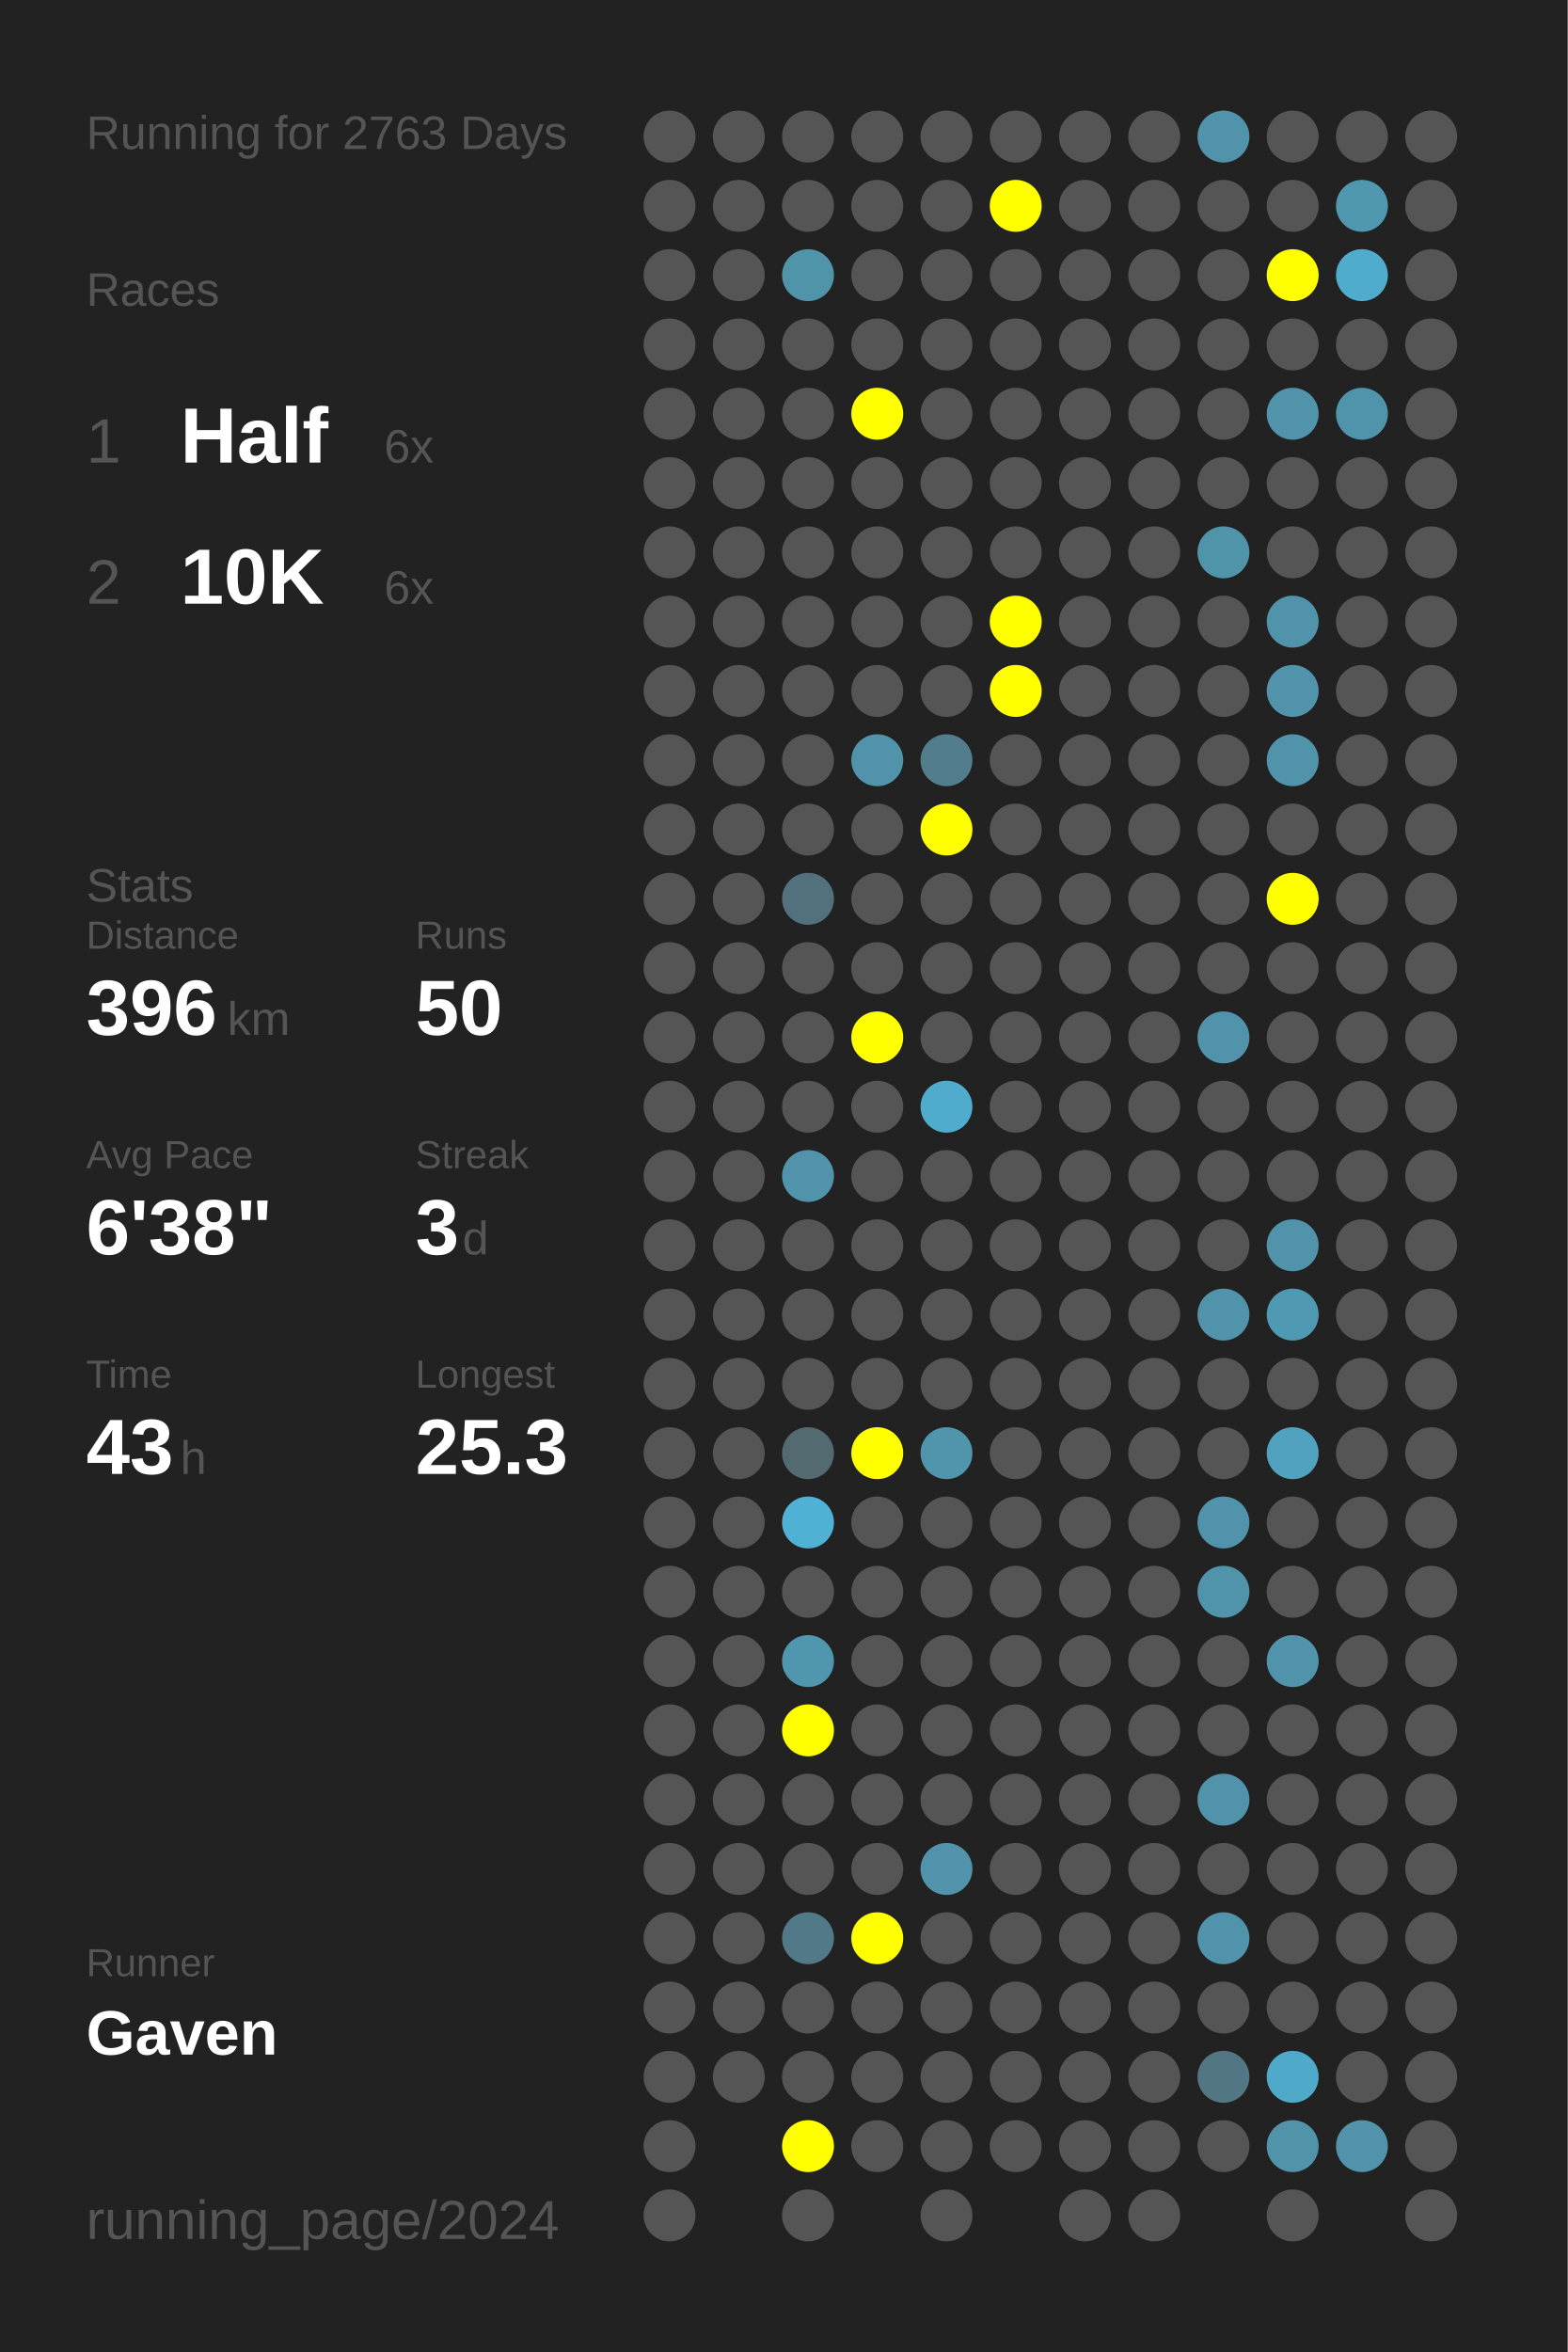
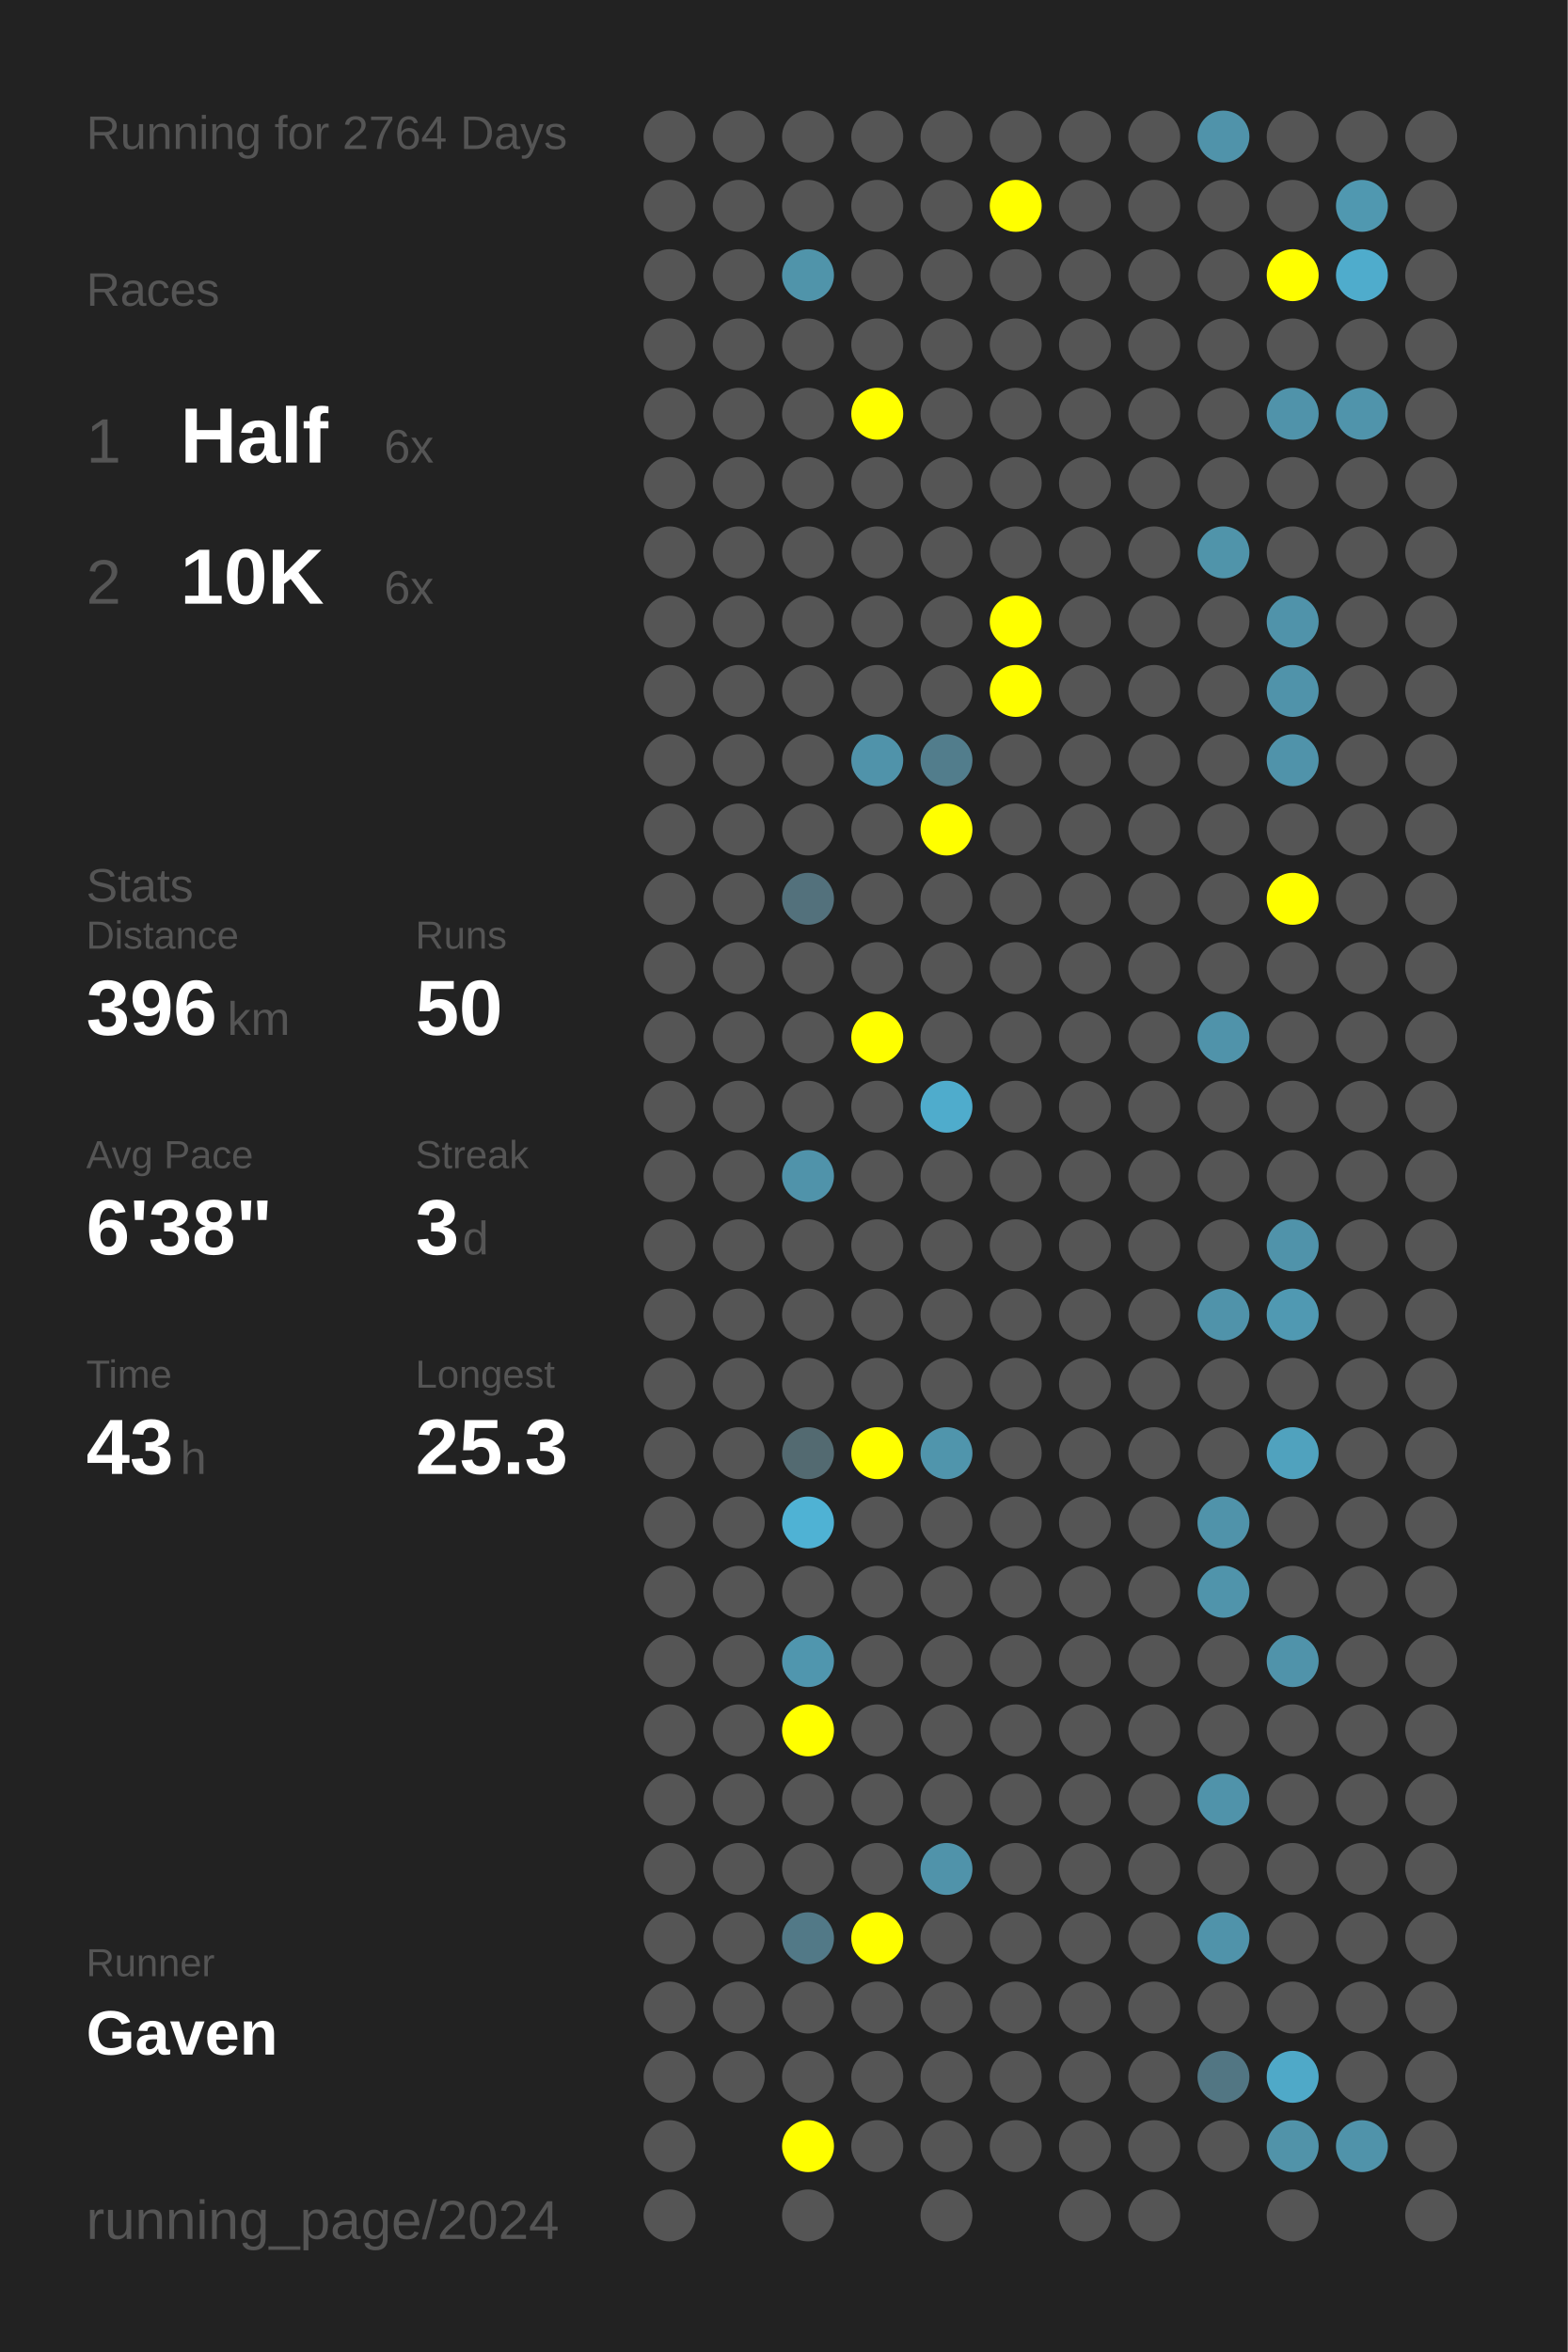
<svg xmlns="http://www.w3.org/2000/svg" baseProfile="full" height="300mm" version="1.1" viewBox="0,0,200,300" width="200mm">
  <defs />
  <rect fill="#222222" height="300" width="200" x="0" y="0" />
-   <text fill="#555555" style="font-size:6px; font-family:Arial;" x="11" y="19">Running for 2763 Days</text>
+   <text fill="#555555" style="font-size:6px; font-family:Arial;" x="11" y="19">Running for 2764 Days</text>
  <text fill="#555555" style="font-size:6px; font-family:Arial;" x="11" y="39">Races</text>
  <text fill="#555555" style="font-size:8px; font-family:Arial;" x="11" y="59">1</text>
  <text fill="#FFFFFF" style="font-size:10px; font-family:Arial; font-weight:bold;" x="23" y="59">Half</text>
  <text fill="#555555" style="font-size:6px; font-family:Arial;" x="49" y="59">6x</text>
  <text fill="#555555" style="font-size:8px; font-family:Arial;" x="11" y="77">2</text>
  <text fill="#FFFFFF" style="font-size:10px; font-family:Arial; font-weight:bold;" x="23" y="77">10K</text>
  <text fill="#555555" style="font-size:6px; font-family:Arial;" x="49" y="77">6x</text>
  <text fill="#555555" style="font-size:6px; font-family:Arial;" x="11" y="115">Stats</text>
  <text fill="#555555" style="font-size:5px; font-family:Arial;" x="11" y="121">Distance</text>
  <text fill="#FFFFFF" style="font-size:10px; font-family:Arial; font-weight:bold;" x="11" y="132">396</text>
  <text fill="#555555" style="font-size:6px; font-family:Arial;" x="29" y="132">km</text>
  <text fill="#555555" style="font-size:5px; font-family:Arial;" x="53" y="121">Runs</text>
  <text fill="#FFFFFF" style="font-size:10px; font-family:Arial; font-weight:bold;" x="53" y="132">50</text>
  <text fill="#555555" style="font-size:5px; font-family:Arial;" x="11" y="149">Avg Pace</text>
  <text fill="#FFFFFF" style="font-size:10px; font-family:Arial; font-weight:bold;" x="11" y="160">6'38"</text>
  <text fill="#555555" style="font-size:5px; font-family:Arial;" x="53" y="149">Streak</text>
  <text fill="#FFFFFF" style="font-size:10px; font-family:Arial; font-weight:bold;" x="53" y="160">3</text>
  <text fill="#555555" style="font-size:6px; font-family:Arial;" x="59" y="160">d</text>
  <text fill="#555555" style="font-size:5px; font-family:Arial;" x="11" y="177">Time</text>
  <text fill="#FFFFFF" style="font-size:10px; font-family:Arial; font-weight:bold;" x="11" y="188">43</text>
  <text fill="#555555" style="font-size:6px; font-family:Arial;" x="23" y="188">h</text>
  <text fill="#555555" style="font-size:5px; font-family:Arial;" x="53" y="177">Longest</text>
  <text fill="#FFFFFF" style="font-size:10px; font-family:Arial; font-weight:bold;" x="53" y="188">25.3</text>
  <text fill="#555555" style="font-size:5px; font-family:Arial;" x="11" y="252.065">Runner</text>
  <text fill="#FFFFFF" style="font-size:8px; font-family:Arial; font-weight:bold;" x="11" y="262.065">Gaven</text>
  <text fill="#555555" style="font-size:7px; font-family:Arial;" x="11" y="285.581">running_page/2024</text>
  <circle cx="85.417" cy="17.419" fill="#555555" r="3.312" />
  <circle cx="85.417" cy="26.258" fill="#555555" r="3.312" />
  <circle cx="85.417" cy="35.097" fill="#555555" r="3.312" />
  <circle cx="85.417" cy="43.935" fill="#555555" r="3.312" />
  <circle cx="85.417" cy="52.774" fill="#555555" r="3.312" />
  <circle cx="85.417" cy="61.613" fill="#555555" r="3.312" />
  <circle cx="85.417" cy="70.452" fill="#555555" r="3.312" />
  <circle cx="85.417" cy="79.29" fill="#555555" r="3.312" />
  <circle cx="85.417" cy="88.129" fill="#555555" r="3.312" />
  <circle cx="85.417" cy="96.968" fill="#555555" r="3.312" />
  <circle cx="85.417" cy="105.806" fill="#555555" r="3.312" />
  <circle cx="85.417" cy="114.645" fill="#555555" r="3.312" />
  <circle cx="85.417" cy="123.484" fill="#555555" r="3.312" />
  <circle cx="85.417" cy="132.323" fill="#555555" r="3.312" />
  <circle cx="85.417" cy="141.161" fill="#555555" r="3.312" />
  <circle cx="85.417" cy="150" fill="#555555" r="3.312" />
  <circle cx="85.417" cy="158.839" fill="#555555" r="3.312" />
  <circle cx="85.417" cy="167.677" fill="#555555" r="3.312" />
  <circle cx="85.417" cy="176.516" fill="#555555" r="3.312" />
  <circle cx="85.417" cy="185.355" fill="#555555" r="3.312" />
  <circle cx="85.417" cy="194.194" fill="#555555" r="3.312" />
  <circle cx="85.417" cy="203.032" fill="#555555" r="3.312" />
  <circle cx="85.417" cy="211.871" fill="#555555" r="3.312" />
  <circle cx="85.417" cy="220.71" fill="#555555" r="3.312" />
  <circle cx="85.417" cy="229.548" fill="#555555" r="3.312" />
  <circle cx="85.417" cy="238.387" fill="#555555" r="3.312" />
  <circle cx="85.417" cy="247.226" fill="#555555" r="3.312" />
  <circle cx="85.417" cy="256.065" fill="#555555" r="3.312" />
  <circle cx="85.417" cy="264.903" fill="#555555" r="3.312" />
  <circle cx="85.417" cy="273.742" fill="#555555" r="3.312" />
  <circle cx="85.417" cy="282.581" fill="#555555" r="3.312" />
  <circle cx="94.25" cy="17.419" fill="#555555" r="3.312" />
  <circle cx="94.25" cy="26.258" fill="#555555" r="3.312" />
  <circle cx="94.25" cy="35.097" fill="#555555" r="3.312" />
  <circle cx="94.25" cy="43.935" fill="#555555" r="3.312" />
  <circle cx="94.25" cy="52.774" fill="#555555" r="3.312" />
  <circle cx="94.25" cy="61.613" fill="#555555" r="3.312" />
  <circle cx="94.25" cy="70.452" fill="#555555" r="3.312" />
  <circle cx="94.25" cy="79.29" fill="#555555" r="3.312" />
  <circle cx="94.25" cy="88.129" fill="#555555" r="3.312" />
  <circle cx="94.25" cy="96.968" fill="#555555" r="3.312" />
  <circle cx="94.25" cy="105.806" fill="#555555" r="3.312" />
  <circle cx="94.25" cy="114.645" fill="#555555" r="3.312" />
  <circle cx="94.25" cy="123.484" fill="#555555" r="3.312" />
  <circle cx="94.25" cy="132.323" fill="#555555" r="3.312" />
  <circle cx="94.25" cy="141.161" fill="#555555" r="3.312" />
  <circle cx="94.25" cy="150" fill="#555555" r="3.312" />
  <circle cx="94.25" cy="158.839" fill="#555555" r="3.312" />
  <circle cx="94.25" cy="167.677" fill="#555555" r="3.312" />
  <circle cx="94.25" cy="176.516" fill="#555555" r="3.312" />
  <circle cx="94.25" cy="185.355" fill="#555555" r="3.312" />
  <circle cx="94.25" cy="194.194" fill="#555555" r="3.312" />
  <circle cx="94.25" cy="203.032" fill="#555555" r="3.312" />
  <circle cx="94.25" cy="211.871" fill="#555555" r="3.312" />
  <circle cx="94.25" cy="220.71" fill="#555555" r="3.312" />
  <circle cx="94.25" cy="229.548" fill="#555555" r="3.312" />
  <circle cx="94.25" cy="238.387" fill="#555555" r="3.312" />
  <circle cx="94.25" cy="247.226" fill="#555555" r="3.312" />
  <circle cx="94.25" cy="256.065" fill="#555555" r="3.312" />
  <circle cx="94.25" cy="264.903" fill="#555555" r="3.312" />
  <circle cx="103.083" cy="17.419" fill="#555555" r="3.312" />
  <circle cx="103.083" cy="26.258" fill="#555555" r="3.312" />
  <circle cx="103.083" cy="35.097" fill="#5094aa" r="3.312" />
  <circle cx="103.083" cy="43.935" fill="#555555" r="3.312" />
  <circle cx="103.083" cy="52.774" fill="#555555" r="3.312" />
  <circle cx="103.083" cy="61.613" fill="#555555" r="3.312" />
  <circle cx="103.083" cy="70.452" fill="#555555" r="3.312" />
  <circle cx="103.083" cy="79.29" fill="#555555" r="3.312" />
  <circle cx="103.083" cy="88.129" fill="#555555" r="3.312" />
  <circle cx="103.083" cy="96.968" fill="#555555" r="3.312" />
  <circle cx="103.083" cy="105.806" fill="#555555" r="3.312" />
  <circle cx="103.083" cy="114.645" fill="#53717c" r="3.312" />
  <circle cx="103.083" cy="123.484" fill="#555555" r="3.312" />
  <circle cx="103.083" cy="132.323" fill="#555555" r="3.312" />
  <circle cx="103.083" cy="141.161" fill="#555555" r="3.312" />
  <circle cx="103.083" cy="150" fill="#5093aa" r="3.312" />
  <circle cx="103.083" cy="158.839" fill="#555555" r="3.312" />
  <circle cx="103.083" cy="167.677" fill="#555555" r="3.312" />
  <circle cx="103.083" cy="176.516" fill="#555555" r="3.312" />
  <circle cx="103.083" cy="185.355" fill="#536a71" r="3.312" />
  <circle cx="103.083" cy="194.194" fill="#4fb2d4" r="3.312" />
  <circle cx="103.083" cy="203.032" fill="#555555" r="3.312" />
  <circle cx="103.083" cy="211.871" fill="#5096ae" r="3.312" />
  <circle cx="103.083" cy="220.71" fill="#FFFF00" r="3.312" />
  <circle cx="103.083" cy="229.548" fill="#555555" r="3.312" />
  <circle cx="103.083" cy="238.387" fill="#555555" r="3.312" />
  <circle cx="103.083" cy="247.226" fill="#527987" r="3.312" />
  <circle cx="103.083" cy="256.065" fill="#555555" r="3.312" />
  <circle cx="103.083" cy="264.903" fill="#555555" r="3.312" />
  <circle cx="103.083" cy="273.742" fill="#FFFF00" r="3.312" />
  <circle cx="103.083" cy="282.581" fill="#555555" r="3.312" />
  <circle cx="111.917" cy="17.419" fill="#555555" r="3.312" />
  <circle cx="111.917" cy="26.258" fill="#555555" r="3.312" />
  <circle cx="111.917" cy="35.097" fill="#555555" r="3.312" />
  <circle cx="111.917" cy="43.935" fill="#555555" r="3.312" />
  <circle cx="111.917" cy="52.774" fill="#FFFF00" r="3.312" />
  <circle cx="111.917" cy="61.613" fill="#555555" r="3.312" />
  <circle cx="111.917" cy="70.452" fill="#555555" r="3.312" />
  <circle cx="111.917" cy="79.29" fill="#555555" r="3.312" />
  <circle cx="111.917" cy="88.129" fill="#555555" r="3.312" />
  <circle cx="111.917" cy="96.968" fill="#5093aa" r="3.312" />
  <circle cx="111.917" cy="105.806" fill="#555555" r="3.312" />
  <circle cx="111.917" cy="114.645" fill="#555555" r="3.312" />
  <circle cx="111.917" cy="123.484" fill="#555555" r="3.312" />
  <circle cx="111.917" cy="132.323" fill="#FFFF00" r="3.312" />
  <circle cx="111.917" cy="141.161" fill="#555555" r="3.312" />
  <circle cx="111.917" cy="150" fill="#555555" r="3.312" />
  <circle cx="111.917" cy="158.839" fill="#555555" r="3.312" />
  <circle cx="111.917" cy="167.677" fill="#555555" r="3.312" />
  <circle cx="111.917" cy="176.516" fill="#555555" r="3.312" />
  <circle cx="111.917" cy="185.355" fill="#FFFF00" r="3.312" />
  <circle cx="111.917" cy="194.194" fill="#555555" r="3.312" />
  <circle cx="111.917" cy="203.032" fill="#555555" r="3.312" />
  <circle cx="111.917" cy="211.871" fill="#555555" r="3.312" />
  <circle cx="111.917" cy="220.71" fill="#555555" r="3.312" />
  <circle cx="111.917" cy="229.548" fill="#555555" r="3.312" />
  <circle cx="111.917" cy="238.387" fill="#555555" r="3.312" />
  <circle cx="111.917" cy="247.226" fill="#FFFF00" r="3.312" />
  <circle cx="111.917" cy="256.065" fill="#555555" r="3.312" />
  <circle cx="111.917" cy="264.903" fill="#555555" r="3.312" />
  <circle cx="111.917" cy="273.742" fill="#555555" r="3.312" />
  <circle cx="120.75" cy="17.419" fill="#555555" r="3.312" />
  <circle cx="120.75" cy="26.258" fill="#555555" r="3.312" />
  <circle cx="120.75" cy="35.097" fill="#555555" r="3.312" />
  <circle cx="120.75" cy="43.935" fill="#555555" r="3.312" />
  <circle cx="120.75" cy="52.774" fill="#555555" r="3.312" />
  <circle cx="120.75" cy="61.613" fill="#555555" r="3.312" />
  <circle cx="120.75" cy="70.452" fill="#555555" r="3.312" />
  <circle cx="120.75" cy="79.29" fill="#555555" r="3.312" />
  <circle cx="120.75" cy="88.129" fill="#555555" r="3.312" />
  <circle cx="120.75" cy="96.968" fill="#527d8c" r="3.312" />
  <circle cx="120.75" cy="105.806" fill="#FFFF00" r="3.312" />
  <circle cx="120.75" cy="114.645" fill="#555555" r="3.312" />
  <circle cx="120.75" cy="123.484" fill="#555555" r="3.312" />
  <circle cx="120.75" cy="132.323" fill="#555555" r="3.312" />
  <circle cx="120.75" cy="141.161" fill="#4faccc" r="3.312" />
  <circle cx="120.75" cy="150" fill="#555555" r="3.312" />
  <circle cx="120.75" cy="158.839" fill="#555555" r="3.312" />
  <circle cx="120.75" cy="167.677" fill="#555555" r="3.312" />
  <circle cx="120.75" cy="176.516" fill="#555555" r="3.312" />
  <circle cx="120.75" cy="185.355" fill="#5095ac" r="3.312" />
  <circle cx="120.75" cy="194.194" fill="#555555" r="3.312" />
  <circle cx="120.75" cy="203.032" fill="#555555" r="3.312" />
  <circle cx="120.75" cy="211.871" fill="#555555" r="3.312" />
  <circle cx="120.75" cy="220.71" fill="#555555" r="3.312" />
  <circle cx="120.75" cy="229.548" fill="#555555" r="3.312" />
  <circle cx="120.75" cy="238.387" fill="#5093aa" r="3.312" />
  <circle cx="120.75" cy="247.226" fill="#555555" r="3.312" />
  <circle cx="120.75" cy="256.065" fill="#555555" r="3.312" />
  <circle cx="120.75" cy="264.903" fill="#555555" r="3.312" />
  <circle cx="120.75" cy="273.742" fill="#555555" r="3.312" />
  <circle cx="120.75" cy="282.581" fill="#555555" r="3.312" />
  <circle cx="129.583" cy="17.419" fill="#555555" r="3.312" />
  <circle cx="129.583" cy="26.258" fill="#FFFF00" r="3.312" />
  <circle cx="129.583" cy="35.097" fill="#555555" r="3.312" />
  <circle cx="129.583" cy="43.935" fill="#555555" r="3.312" />
  <circle cx="129.583" cy="52.774" fill="#555555" r="3.312" />
  <circle cx="129.583" cy="61.613" fill="#555555" r="3.312" />
  <circle cx="129.583" cy="70.452" fill="#555555" r="3.312" />
  <circle cx="129.583" cy="79.29" fill="#FFFF00" r="3.312" />
  <circle cx="129.583" cy="88.129" fill="#FFFF00" r="3.312" />
  <circle cx="129.583" cy="96.968" fill="#555555" r="3.312" />
  <circle cx="129.583" cy="105.806" fill="#555555" r="3.312" />
  <circle cx="129.583" cy="114.645" fill="#555555" r="3.312" />
  <circle cx="129.583" cy="123.484" fill="#555555" r="3.312" />
  <circle cx="129.583" cy="132.323" fill="#555555" r="3.312" />
  <circle cx="129.583" cy="141.161" fill="#555555" r="3.312" />
  <circle cx="129.583" cy="150" fill="#555555" r="3.312" />
  <circle cx="129.583" cy="158.839" fill="#555555" r="3.312" />
  <circle cx="129.583" cy="167.677" fill="#555555" r="3.312" />
  <circle cx="129.583" cy="176.516" fill="#555555" r="3.312" />
  <circle cx="129.583" cy="185.355" fill="#555555" r="3.312" />
  <circle cx="129.583" cy="194.194" fill="#555555" r="3.312" />
  <circle cx="129.583" cy="203.032" fill="#555555" r="3.312" />
  <circle cx="129.583" cy="211.871" fill="#555555" r="3.312" />
  <circle cx="129.583" cy="220.71" fill="#555555" r="3.312" />
  <circle cx="129.583" cy="229.548" fill="#555555" r="3.312" />
  <circle cx="129.583" cy="238.387" fill="#555555" r="3.312" />
  <circle cx="129.583" cy="247.226" fill="#555555" r="3.312" />
  <circle cx="129.583" cy="256.065" fill="#555555" r="3.312" />
  <circle cx="129.583" cy="264.903" fill="#555555" r="3.312" />
  <circle cx="129.583" cy="273.742" fill="#555555" r="3.312" />
  <circle cx="138.417" cy="17.419" fill="#555555" r="3.312" />
  <circle cx="138.417" cy="26.258" fill="#555555" r="3.312" />
  <circle cx="138.417" cy="35.097" fill="#555555" r="3.312" />
  <circle cx="138.417" cy="43.935" fill="#555555" r="3.312" />
  <circle cx="138.417" cy="52.774" fill="#555555" r="3.312" />
  <circle cx="138.417" cy="61.613" fill="#555555" r="3.312" />
  <circle cx="138.417" cy="70.452" fill="#555555" r="3.312" />
  <circle cx="138.417" cy="79.29" fill="#555555" r="3.312" />
  <circle cx="138.417" cy="88.129" fill="#555555" r="3.312" />
  <circle cx="138.417" cy="96.968" fill="#555555" r="3.312" />
  <circle cx="138.417" cy="105.806" fill="#555555" r="3.312" />
  <circle cx="138.417" cy="114.645" fill="#555555" r="3.312" />
  <circle cx="138.417" cy="123.484" fill="#555555" r="3.312" />
  <circle cx="138.417" cy="132.323" fill="#555555" r="3.312" />
  <circle cx="138.417" cy="141.161" fill="#555555" r="3.312" />
  <circle cx="138.417" cy="150" fill="#555555" r="3.312" />
  <circle cx="138.417" cy="158.839" fill="#555555" r="3.312" />
  <circle cx="138.417" cy="167.677" fill="#555555" r="3.312" />
  <circle cx="138.417" cy="176.516" fill="#555555" r="3.312" />
  <circle cx="138.417" cy="185.355" fill="#555555" r="3.312" />
  <circle cx="138.417" cy="194.194" fill="#555555" r="3.312" />
  <circle cx="138.417" cy="203.032" fill="#555555" r="3.312" />
  <circle cx="138.417" cy="211.871" fill="#555555" r="3.312" />
  <circle cx="138.417" cy="220.71" fill="#555555" r="3.312" />
  <circle cx="138.417" cy="229.548" fill="#555555" r="3.312" />
  <circle cx="138.417" cy="238.387" fill="#555555" r="3.312" />
  <circle cx="138.417" cy="247.226" fill="#555555" r="3.312" />
  <circle cx="138.417" cy="256.065" fill="#555555" r="3.312" />
  <circle cx="138.417" cy="264.903" fill="#555555" r="3.312" />
  <circle cx="138.417" cy="273.742" fill="#555555" r="3.312" />
  <circle cx="138.417" cy="282.581" fill="#555555" r="3.312" />
  <circle cx="147.25" cy="17.419" fill="#555555" r="3.312" />
  <circle cx="147.25" cy="26.258" fill="#555555" r="3.312" />
  <circle cx="147.25" cy="35.097" fill="#555555" r="3.312" />
  <circle cx="147.25" cy="43.935" fill="#555555" r="3.312" />
  <circle cx="147.25" cy="52.774" fill="#555555" r="3.312" />
  <circle cx="147.25" cy="61.613" fill="#555555" r="3.312" />
  <circle cx="147.25" cy="70.452" fill="#555555" r="3.312" />
  <circle cx="147.25" cy="79.29" fill="#555555" r="3.312" />
  <circle cx="147.25" cy="88.129" fill="#555555" r="3.312" />
  <circle cx="147.25" cy="96.968" fill="#555555" r="3.312" />
  <circle cx="147.25" cy="105.806" fill="#555555" r="3.312" />
  <circle cx="147.25" cy="114.645" fill="#555555" r="3.312" />
  <circle cx="147.25" cy="123.484" fill="#555555" r="3.312" />
  <circle cx="147.25" cy="132.323" fill="#555555" r="3.312" />
  <circle cx="147.25" cy="141.161" fill="#555555" r="3.312" />
  <circle cx="147.25" cy="150" fill="#555555" r="3.312" />
  <circle cx="147.25" cy="158.839" fill="#555555" r="3.312" />
  <circle cx="147.25" cy="167.677" fill="#555555" r="3.312" />
  <circle cx="147.25" cy="176.516" fill="#555555" r="3.312" />
  <circle cx="147.25" cy="185.355" fill="#555555" r="3.312" />
  <circle cx="147.25" cy="194.194" fill="#555555" r="3.312" />
  <circle cx="147.25" cy="203.032" fill="#555555" r="3.312" />
  <circle cx="147.25" cy="211.871" fill="#555555" r="3.312" />
  <circle cx="147.25" cy="220.71" fill="#555555" r="3.312" />
  <circle cx="147.25" cy="229.548" fill="#555555" r="3.312" />
  <circle cx="147.25" cy="238.387" fill="#555555" r="3.312" />
  <circle cx="147.25" cy="247.226" fill="#555555" r="3.312" />
  <circle cx="147.25" cy="256.065" fill="#555555" r="3.312" />
  <circle cx="147.25" cy="264.903" fill="#555555" r="3.312" />
  <circle cx="147.25" cy="273.742" fill="#555555" r="3.312" />
  <circle cx="147.25" cy="282.581" fill="#555555" r="3.312" />
  <circle cx="156.083" cy="17.419" fill="#5093aa" r="3.312" />
  <circle cx="156.083" cy="26.258" fill="#555555" r="3.312" />
  <circle cx="156.083" cy="35.097" fill="#555555" r="3.312" />
  <circle cx="156.083" cy="43.935" fill="#555555" r="3.312" />
  <circle cx="156.083" cy="52.774" fill="#555555" r="3.312" />
  <circle cx="156.083" cy="61.613" fill="#555555" r="3.312" />
  <circle cx="156.083" cy="70.452" fill="#5094aa" r="3.312" />
  <circle cx="156.083" cy="79.29" fill="#555555" r="3.312" />
  <circle cx="156.083" cy="88.129" fill="#555555" r="3.312" />
  <circle cx="156.083" cy="96.968" fill="#555555" r="3.312" />
  <circle cx="156.083" cy="105.806" fill="#555555" r="3.312" />
  <circle cx="156.083" cy="114.645" fill="#555555" r="3.312" />
  <circle cx="156.083" cy="123.484" fill="#555555" r="3.312" />
  <circle cx="156.083" cy="132.323" fill="#5093aa" r="3.312" />
  <circle cx="156.083" cy="141.161" fill="#555555" r="3.312" />
  <circle cx="156.083" cy="150" fill="#555555" r="3.312" />
  <circle cx="156.083" cy="158.839" fill="#555555" r="3.312" />
  <circle cx="156.083" cy="167.677" fill="#5093aa" r="3.312" />
  <circle cx="156.083" cy="176.516" fill="#555555" r="3.312" />
  <circle cx="156.083" cy="185.355" fill="#555555" r="3.312" />
  <circle cx="156.083" cy="194.194" fill="#5093aa" r="3.312" />
  <circle cx="156.083" cy="203.032" fill="#5094ab" r="3.312" />
  <circle cx="156.083" cy="211.871" fill="#555555" r="3.312" />
  <circle cx="156.083" cy="220.71" fill="#555555" r="3.312" />
  <circle cx="156.083" cy="229.548" fill="#5093aa" r="3.312" />
  <circle cx="156.083" cy="238.387" fill="#555555" r="3.312" />
  <circle cx="156.083" cy="247.226" fill="#5093aa" r="3.312" />
  <circle cx="156.083" cy="256.065" fill="#555555" r="3.312" />
  <circle cx="156.083" cy="264.903" fill="#527683" r="3.312" />
  <circle cx="156.083" cy="273.742" fill="#555555" r="3.312" />
  <circle cx="164.917" cy="17.419" fill="#555555" r="3.312" />
  <circle cx="164.917" cy="26.258" fill="#555555" r="3.312" />
  <circle cx="164.917" cy="35.097" fill="#FFFF00" r="3.312" />
  <circle cx="164.917" cy="43.935" fill="#555555" r="3.312" />
  <circle cx="164.917" cy="52.774" fill="#5093aa" r="3.312" />
  <circle cx="164.917" cy="61.613" fill="#555555" r="3.312" />
  <circle cx="164.917" cy="70.452" fill="#555555" r="3.312" />
  <circle cx="164.917" cy="79.29" fill="#5093aa" r="3.312" />
  <circle cx="164.917" cy="88.129" fill="#5093aa" r="3.312" />
  <circle cx="164.917" cy="96.968" fill="#5093aa" r="3.312" />
  <circle cx="164.917" cy="105.806" fill="#555555" r="3.312" />
  <circle cx="164.917" cy="114.645" fill="#FFFF00" r="3.312" />
  <circle cx="164.917" cy="123.484" fill="#555555" r="3.312" />
  <circle cx="164.917" cy="132.323" fill="#555555" r="3.312" />
  <circle cx="164.917" cy="141.161" fill="#555555" r="3.312" />
  <circle cx="164.917" cy="150" fill="#555555" r="3.312" />
  <circle cx="164.917" cy="158.839" fill="#5093aa" r="3.312" />
  <circle cx="164.917" cy="167.677" fill="#5099b2" r="3.312" />
  <circle cx="164.917" cy="176.516" fill="#555555" r="3.312" />
  <circle cx="164.917" cy="185.355" fill="#50a2be" r="3.312" />
  <circle cx="164.917" cy="194.194" fill="#555555" r="3.312" />
  <circle cx="164.917" cy="203.032" fill="#555555" r="3.312" />
  <circle cx="164.917" cy="211.871" fill="#5093aa" r="3.312" />
  <circle cx="164.917" cy="220.71" fill="#555555" r="3.312" />
  <circle cx="164.917" cy="229.548" fill="#555555" r="3.312" />
  <circle cx="164.917" cy="238.387" fill="#555555" r="3.312" />
  <circle cx="164.917" cy="247.226" fill="#555555" r="3.312" />
  <circle cx="164.917" cy="256.065" fill="#555555" r="3.312" />
  <circle cx="164.917" cy="264.903" fill="#4fa9c8" r="3.312" />
  <circle cx="164.917" cy="273.742" fill="#5193a9" r="3.312" />
  <circle cx="164.917" cy="282.581" fill="#555555" r="3.312" />
  <circle cx="173.75" cy="17.419" fill="#555555" r="3.312" />
  <circle cx="173.75" cy="26.258" fill="#5098b0" r="3.312" />
  <circle cx="173.75" cy="35.097" fill="#4faccc" r="3.312" />
  <circle cx="173.75" cy="43.935" fill="#555555" r="3.312" />
  <circle cx="173.75" cy="52.774" fill="#5094ab" r="3.312" />
  <circle cx="173.75" cy="61.613" fill="#555555" r="3.312" />
  <circle cx="173.75" cy="70.452" fill="#555555" r="3.312" />
  <circle cx="173.75" cy="79.29" fill="#555555" r="3.312" />
  <circle cx="173.75" cy="88.129" fill="#555555" r="3.312" />
  <circle cx="173.75" cy="96.968" fill="#555555" r="3.312" />
  <circle cx="173.75" cy="105.806" fill="#555555" r="3.312" />
  <circle cx="173.75" cy="114.645" fill="#555555" r="3.312" />
  <circle cx="173.75" cy="123.484" fill="#555555" r="3.312" />
  <circle cx="173.75" cy="132.323" fill="#555555" r="3.312" />
  <circle cx="173.75" cy="141.161" fill="#555555" r="3.312" />
  <circle cx="173.75" cy="150" fill="#555555" r="3.312" />
  <circle cx="173.75" cy="158.839" fill="#555555" r="3.312" />
  <circle cx="173.75" cy="167.677" fill="#555555" r="3.312" />
  <circle cx="173.75" cy="176.516" fill="#555555" r="3.312" />
  <circle cx="173.75" cy="185.355" fill="#555555" r="3.312" />
  <circle cx="173.75" cy="194.194" fill="#555555" r="3.312" />
  <circle cx="173.75" cy="203.032" fill="#555555" r="3.312" />
  <circle cx="173.75" cy="211.871" fill="#555555" r="3.312" />
  <circle cx="173.75" cy="220.71" fill="#555555" r="3.312" />
  <circle cx="173.75" cy="229.548" fill="#555555" r="3.312" />
  <circle cx="173.75" cy="238.387" fill="#555555" r="3.312" />
  <circle cx="173.75" cy="247.226" fill="#555555" r="3.312" />
  <circle cx="173.75" cy="256.065" fill="#555555" r="3.312" />
  <circle cx="173.75" cy="264.903" fill="#555555" r="3.312" />
  <circle cx="173.75" cy="273.742" fill="#5093aa" r="3.312" />
  <circle cx="182.583" cy="17.419" fill="#555555" r="3.312" />
  <circle cx="182.583" cy="26.258" fill="#555555" r="3.312" />
  <circle cx="182.583" cy="35.097" fill="#555555" r="3.312" />
  <circle cx="182.583" cy="43.935" fill="#555555" r="3.312" />
  <circle cx="182.583" cy="52.774" fill="#555555" r="3.312" />
  <circle cx="182.583" cy="61.613" fill="#555555" r="3.312" />
  <circle cx="182.583" cy="70.452" fill="#555555" r="3.312" />
  <circle cx="182.583" cy="79.29" fill="#555555" r="3.312" />
  <circle cx="182.583" cy="88.129" fill="#555555" r="3.312" />
  <circle cx="182.583" cy="96.968" fill="#555555" r="3.312" />
  <circle cx="182.583" cy="105.806" fill="#555555" r="3.312" />
  <circle cx="182.583" cy="114.645" fill="#555555" r="3.312" />
  <circle cx="182.583" cy="123.484" fill="#555555" r="3.312" />
  <circle cx="182.583" cy="132.323" fill="#555555" r="3.312" />
  <circle cx="182.583" cy="141.161" fill="#555555" r="3.312" />
  <circle cx="182.583" cy="150" fill="#555555" r="3.312" />
  <circle cx="182.583" cy="158.839" fill="#555555" r="3.312" />
  <circle cx="182.583" cy="167.677" fill="#555555" r="3.312" />
  <circle cx="182.583" cy="176.516" fill="#555555" r="3.312" />
  <circle cx="182.583" cy="185.355" fill="#555555" r="3.312" />
  <circle cx="182.583" cy="194.194" fill="#555555" r="3.312" />
  <circle cx="182.583" cy="203.032" fill="#555555" r="3.312" />
  <circle cx="182.583" cy="211.871" fill="#555555" r="3.312" />
  <circle cx="182.583" cy="220.71" fill="#555555" r="3.312" />
  <circle cx="182.583" cy="229.548" fill="#555555" r="3.312" />
  <circle cx="182.583" cy="238.387" fill="#555555" r="3.312" />
  <circle cx="182.583" cy="247.226" fill="#555555" r="3.312" />
  <circle cx="182.583" cy="256.065" fill="#555555" r="3.312" />
  <circle cx="182.583" cy="264.903" fill="#555555" r="3.312" />
  <circle cx="182.583" cy="273.742" fill="#555555" r="3.312" />
  <circle cx="182.583" cy="282.581" fill="#555555" r="3.312" />
</svg>
